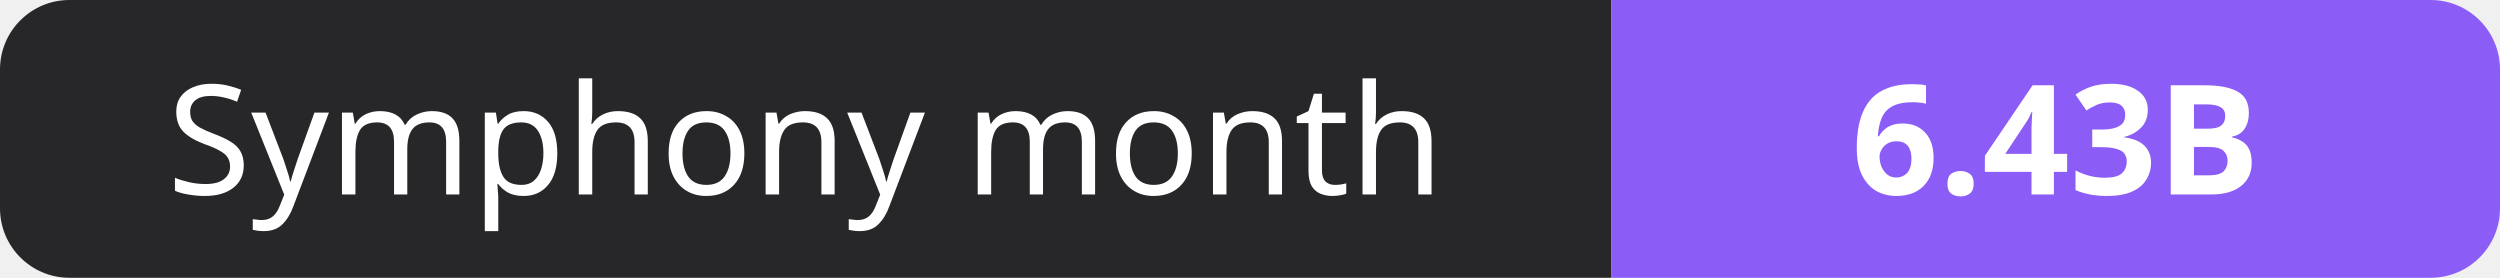
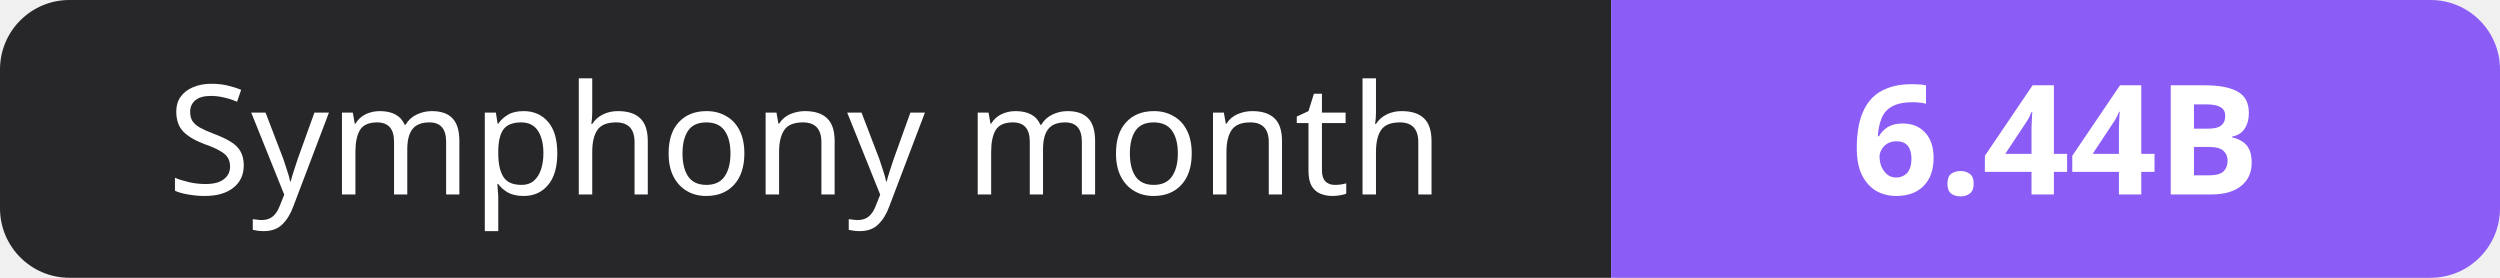
- <svg xmlns="http://www.w3.org/2000/svg" width="180" height="20" role="img" aria-label="Symphony month: 6.43B">
+ <svg xmlns="http://www.w3.org/2000/svg" width="180" height="20" role="img" aria-label="Symphony month: 6.44B">
  <clipPath id="r">
    <rect width="180" height="20" rx="5" fill="#fff" />
  </clipPath>
  <g clip-path="url(#r)">
    <rect width="116" height="20" fill="#27272a" />
    <rect x="116" width="64" height="20" fill="#8b5cf6" />
  </g>
  <g fill="#fff" text-anchor="middle" font-family="Verdana,Geneva,sans-serif" font-size="11">
    <text x="58.0" y="14">Symphony month</text>
-     <text x="148.0" y="14" font-weight="700">6.43B</text>
+     <text x="148.0" y="14" font-weight="700">6.44B</text>
  </g>
</svg>
